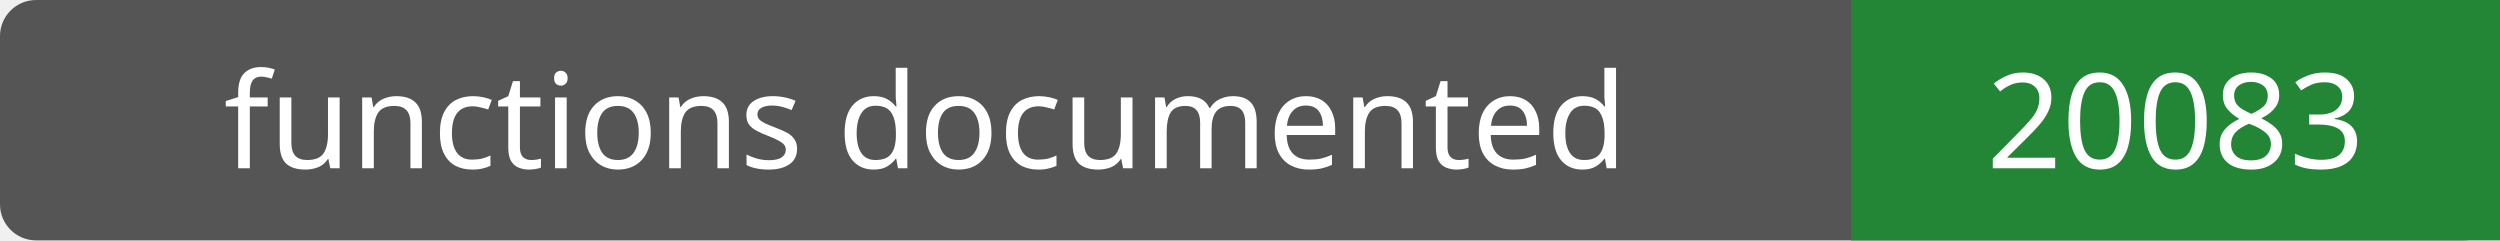
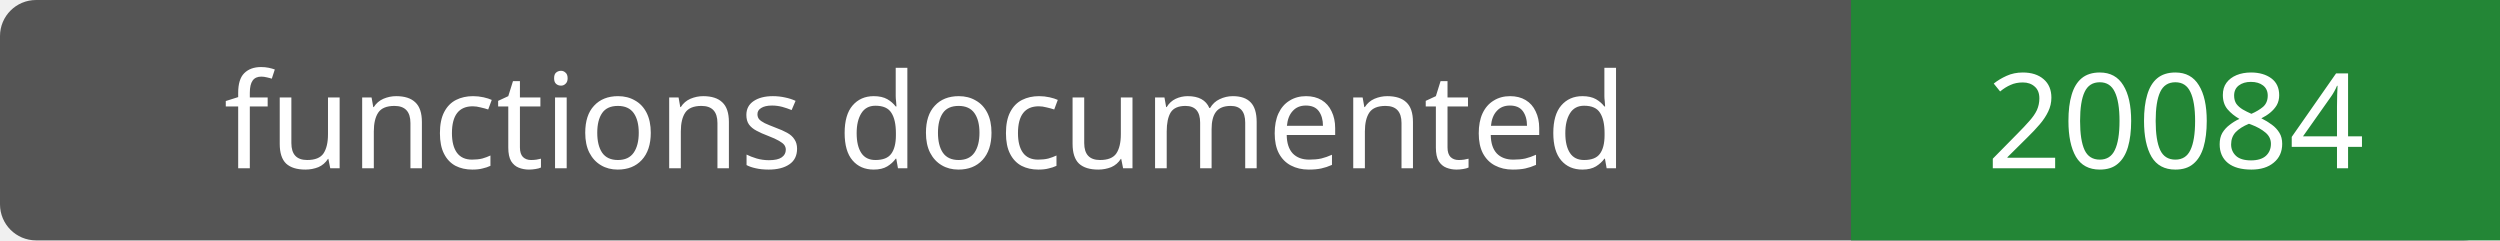
- <svg xmlns="http://www.w3.org/2000/svg" width="208" height="20" role="img" aria-label="functions documented: 20083">
+ <svg xmlns="http://www.w3.org/2000/svg" width="208" height="20" role="img" aria-label="functions documented: 20084">
  <rect width="208" height="20" rx="3" fill="#555" />
  <path fill="#238636" d="M154 0h54v20H154z" />
  <g fill="#fff" text-anchor="middle" font-family="Verdana,sans-serif" font-size="11">
    <text x="77.0" y="14">functions documented</text>
-     <text x="181.0" y="14">20083</text>
+     <text x="181.0" y="14">20084</text>
  </g>
</svg>
